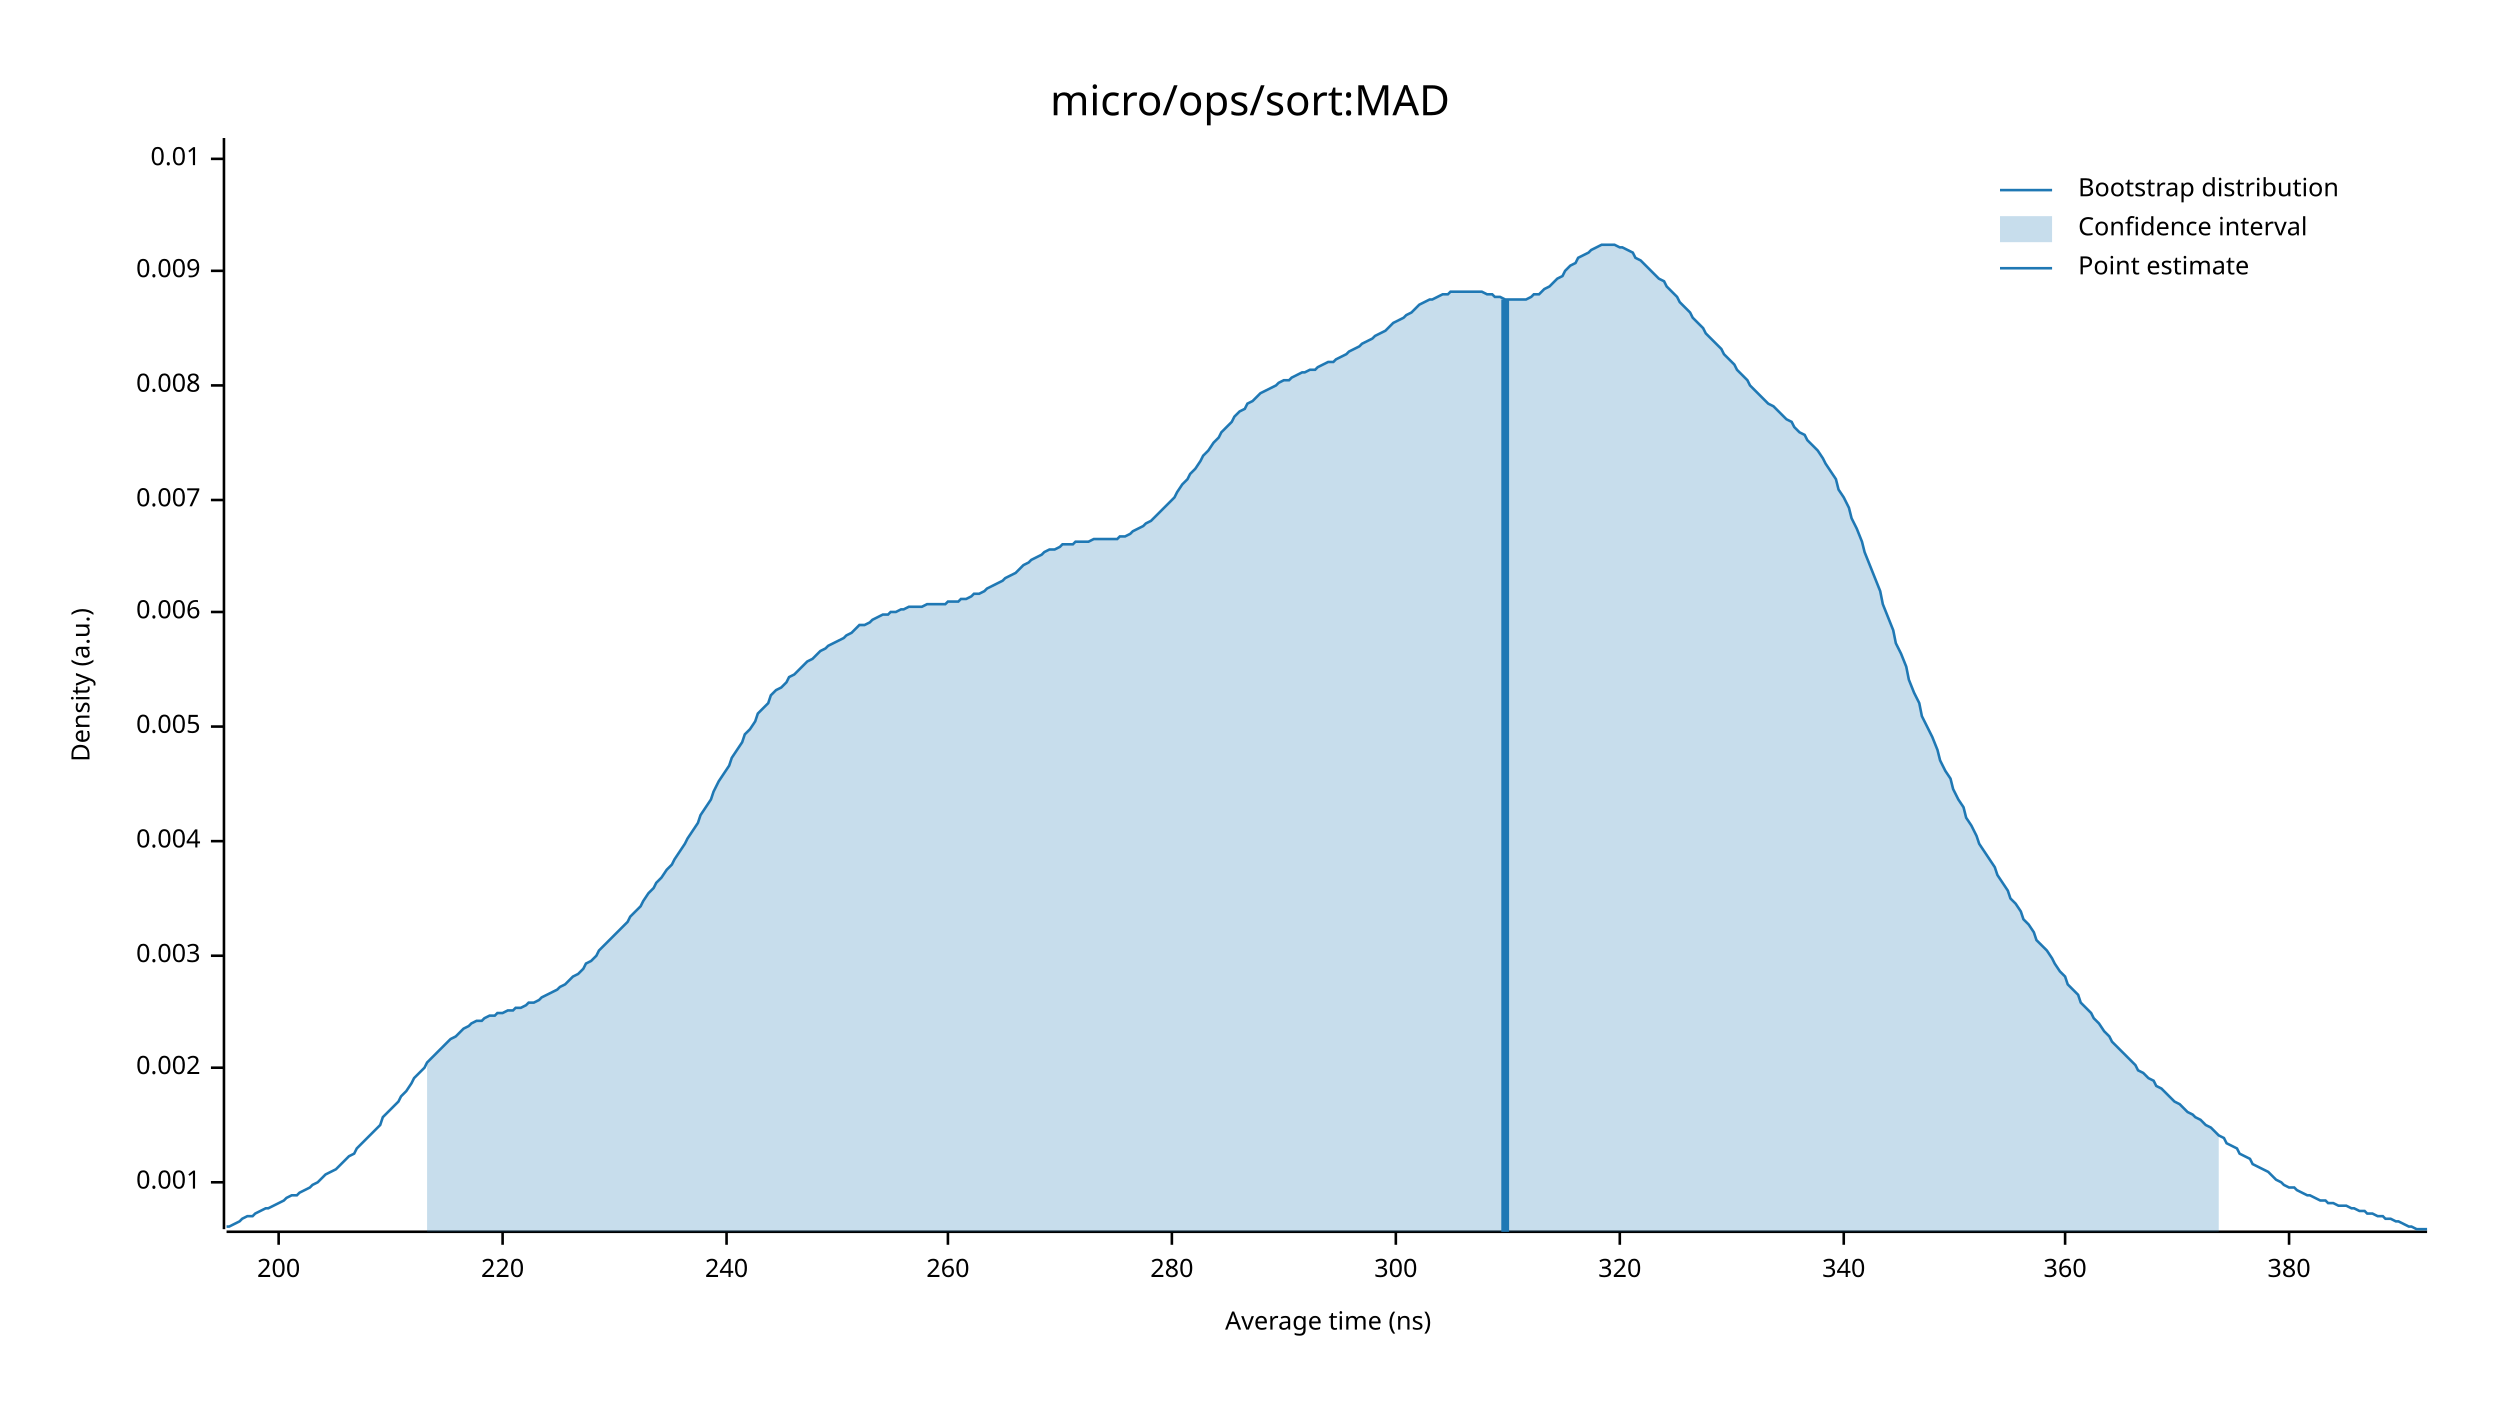
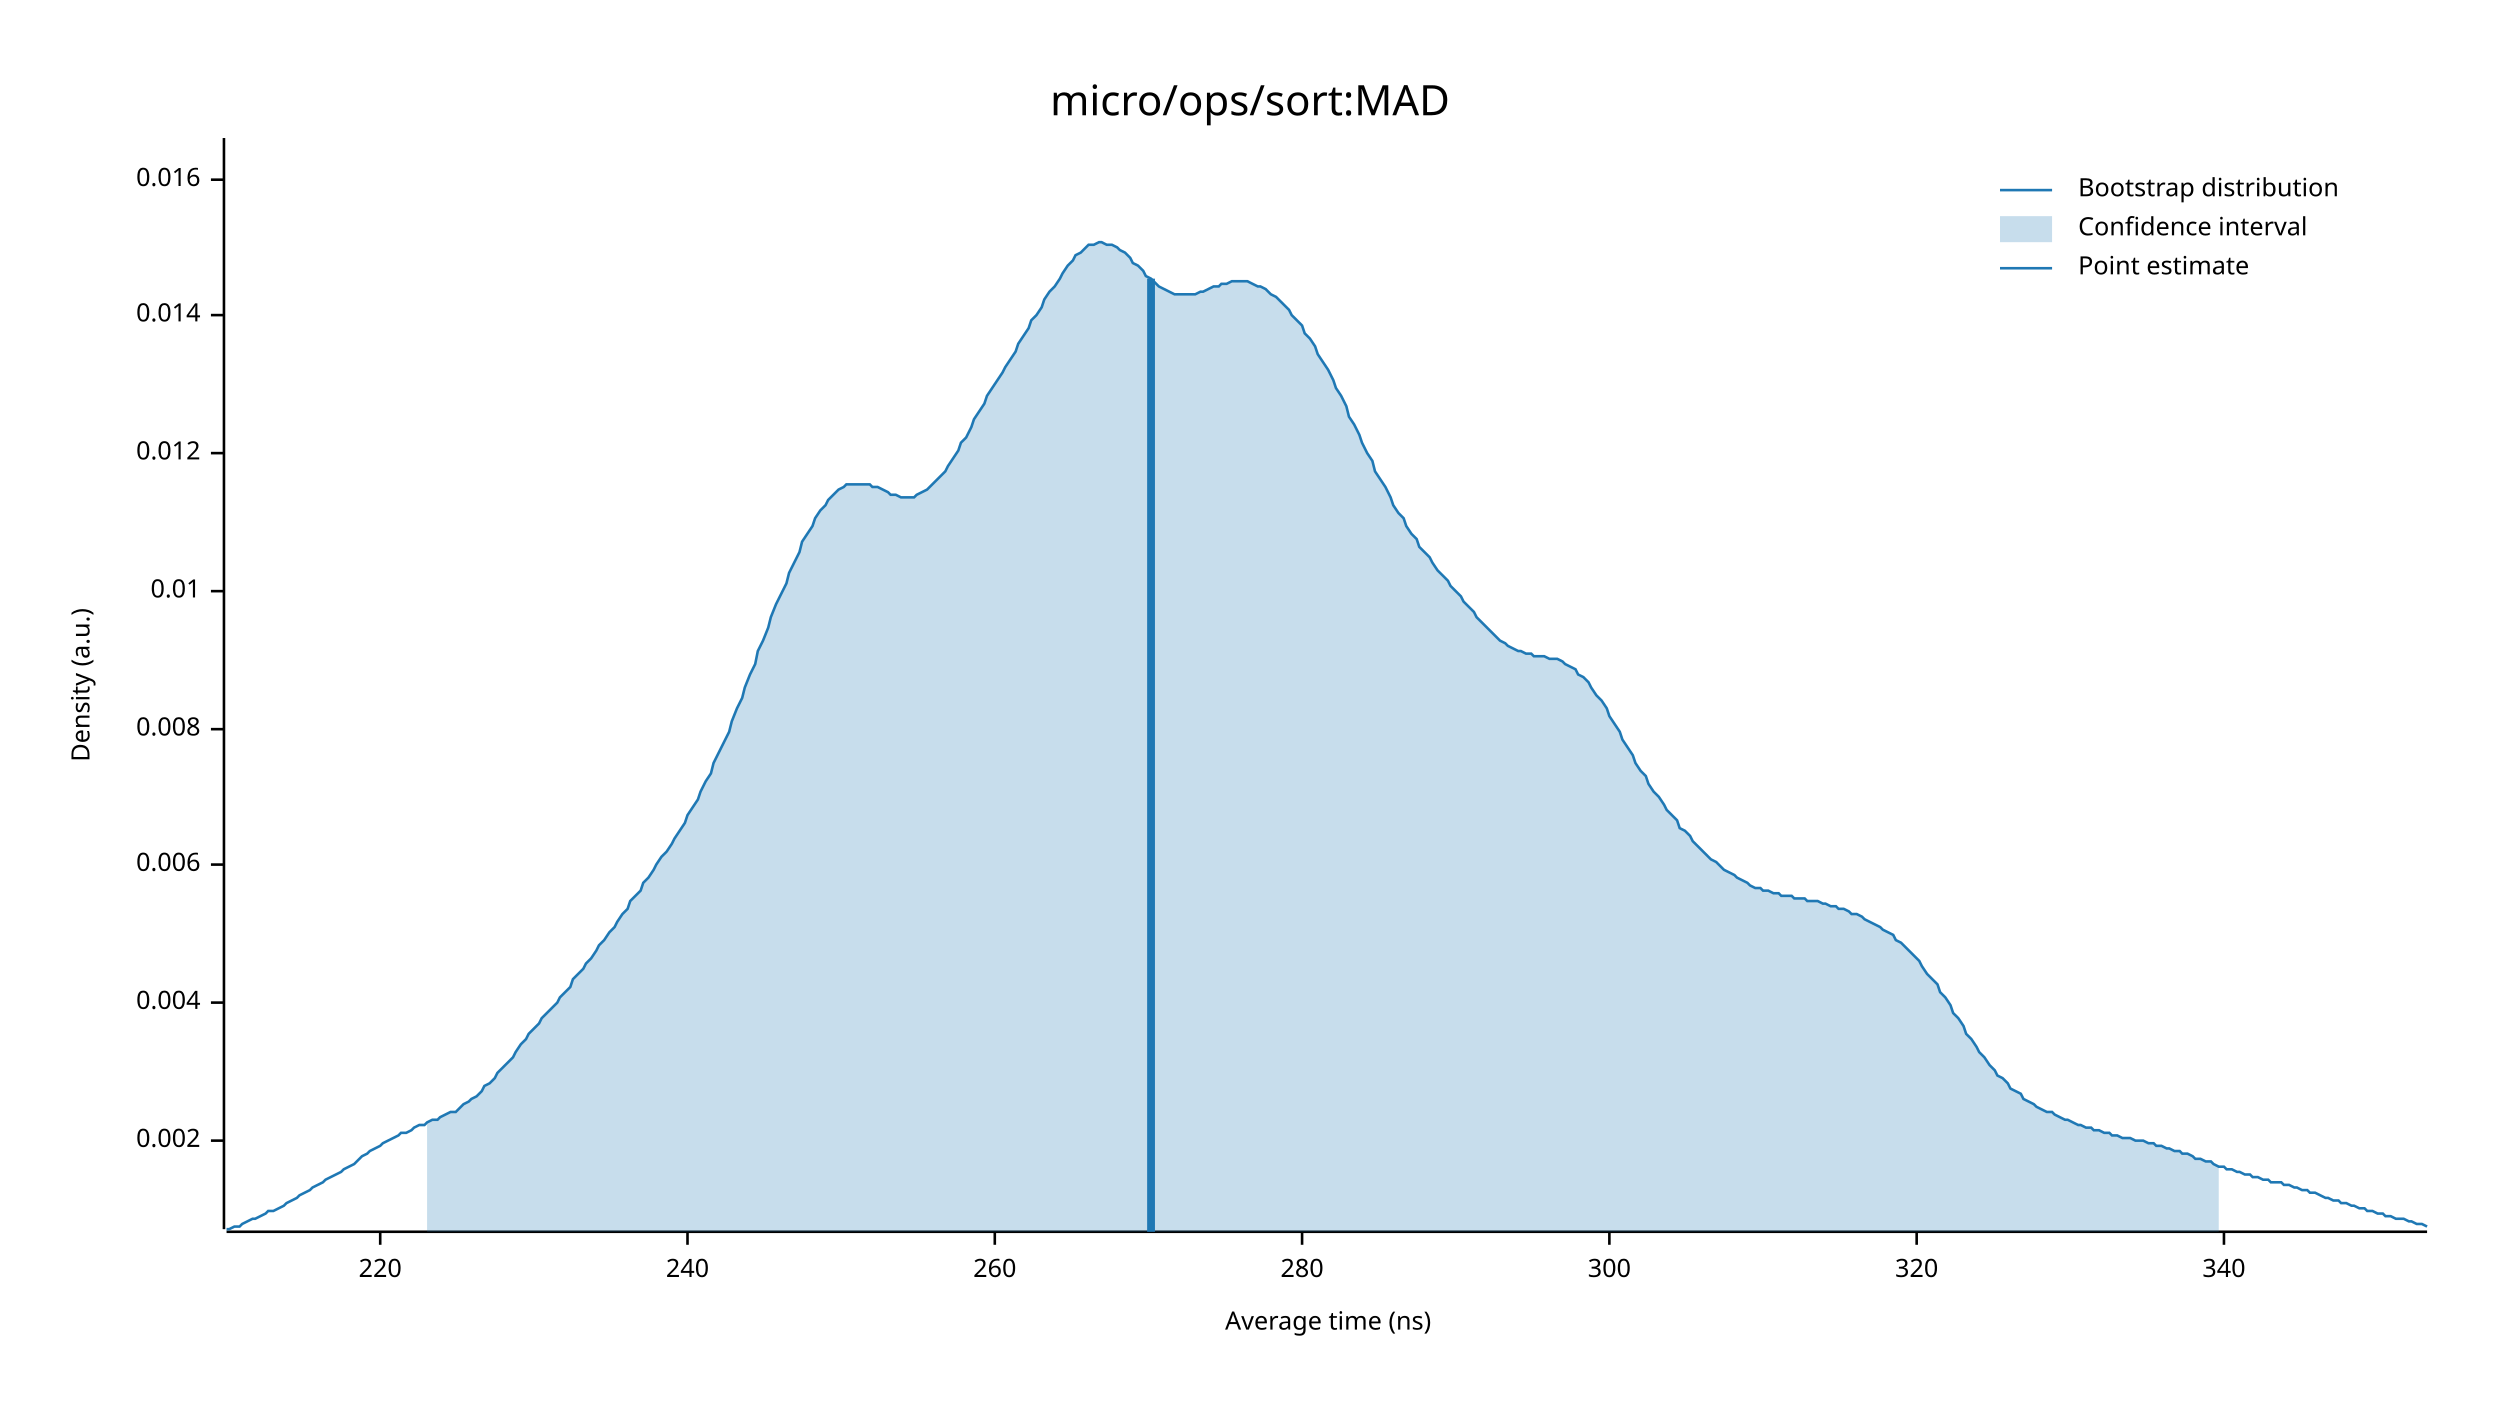
<svg xmlns="http://www.w3.org/2000/svg" width="960" height="540" viewBox="0 0 960 540">
  <text x="480" y="32" dy="0.76em" text-anchor="middle" font-family="sans-serif" font-size="16.129" opacity="1" fill="#000000">
micro/ops/sort:MAD
</text>
  <text x="27" y="263" dy="0.76em" text-anchor="middle" font-family="sans-serif" font-size="9.677" opacity="1" fill="#000000" transform="rotate(270, 27, 263)">
Density (a.u.)
</text>
  <text x="510" y="513" dy="-0.5ex" text-anchor="middle" font-family="sans-serif" font-size="9.677" opacity="1" fill="#000000">
Average time (ns)
</text>
  <polyline fill="none" opacity="1" stroke="#000000" stroke-width="1" points="86,53 86,472 " />
-   <text x="77" y="454" dy="0.5ex" text-anchor="end" font-family="sans-serif" font-size="9.677" opacity="1" fill="#000000">
- 0.001
- </text>
-   <polyline fill="none" opacity="1" stroke="#000000" stroke-width="1" points="81,454 86,454 " />
-   <text x="77" y="410" dy="0.5ex" text-anchor="end" font-family="sans-serif" font-size="9.677" opacity="1" fill="#000000">
+   <text x="77" y="438" dy="0.5ex" text-anchor="end" font-family="sans-serif" font-size="9.677" opacity="1" fill="#000000">
0.002
</text>
-   <polyline fill="none" opacity="1" stroke="#000000" stroke-width="1" points="81,410 86,410 " />
-   <text x="77" y="367" dy="0.5ex" text-anchor="end" font-family="sans-serif" font-size="9.677" opacity="1" fill="#000000">
- 0.003
- </text>
-   <polyline fill="none" opacity="1" stroke="#000000" stroke-width="1" points="81,367 86,367 " />
-   <text x="77" y="323" dy="0.5ex" text-anchor="end" font-family="sans-serif" font-size="9.677" opacity="1" fill="#000000">
+   <polyline fill="none" opacity="1" stroke="#000000" stroke-width="1" points="81,438 86,438 " />
+   <text x="77" y="385" dy="0.5ex" text-anchor="end" font-family="sans-serif" font-size="9.677" opacity="1" fill="#000000">
0.004
</text>
-   <polyline fill="none" opacity="1" stroke="#000000" stroke-width="1" points="81,323 86,323 " />
-   <text x="77" y="279" dy="0.5ex" text-anchor="end" font-family="sans-serif" font-size="9.677" opacity="1" fill="#000000">
- 0.005
- </text>
-   <polyline fill="none" opacity="1" stroke="#000000" stroke-width="1" points="81,279 86,279 " />
-   <text x="77" y="235" dy="0.5ex" text-anchor="end" font-family="sans-serif" font-size="9.677" opacity="1" fill="#000000">
+   <polyline fill="none" opacity="1" stroke="#000000" stroke-width="1" points="81,385 86,385 " />
+   <text x="77" y="332" dy="0.5ex" text-anchor="end" font-family="sans-serif" font-size="9.677" opacity="1" fill="#000000">
0.006
</text>
-   <polyline fill="none" opacity="1" stroke="#000000" stroke-width="1" points="81,235 86,235 " />
-   <text x="77" y="192" dy="0.5ex" text-anchor="end" font-family="sans-serif" font-size="9.677" opacity="1" fill="#000000">
- 0.007
- </text>
-   <polyline fill="none" opacity="1" stroke="#000000" stroke-width="1" points="81,192 86,192 " />
-   <text x="77" y="148" dy="0.5ex" text-anchor="end" font-family="sans-serif" font-size="9.677" opacity="1" fill="#000000">
+   <polyline fill="none" opacity="1" stroke="#000000" stroke-width="1" points="81,332 86,332 " />
+   <text x="77" y="280" dy="0.5ex" text-anchor="end" font-family="sans-serif" font-size="9.677" opacity="1" fill="#000000">
0.008
</text>
-   <polyline fill="none" opacity="1" stroke="#000000" stroke-width="1" points="81,148 86,148 " />
-   <text x="77" y="104" dy="0.5ex" text-anchor="end" font-family="sans-serif" font-size="9.677" opacity="1" fill="#000000">
- 0.009
- </text>
-   <polyline fill="none" opacity="1" stroke="#000000" stroke-width="1" points="81,104 86,104 " />
-   <text x="77" y="61" dy="0.5ex" text-anchor="end" font-family="sans-serif" font-size="9.677" opacity="1" fill="#000000">
+   <polyline fill="none" opacity="1" stroke="#000000" stroke-width="1" points="81,280 86,280 " />
+   <text x="77" y="227" dy="0.5ex" text-anchor="end" font-family="sans-serif" font-size="9.677" opacity="1" fill="#000000">
0.01
</text>
-   <polyline fill="none" opacity="1" stroke="#000000" stroke-width="1" points="81,61 86,61 " />
+   <polyline fill="none" opacity="1" stroke="#000000" stroke-width="1" points="81,227 86,227 " />
+   <text x="77" y="174" dy="0.5ex" text-anchor="end" font-family="sans-serif" font-size="9.677" opacity="1" fill="#000000">
+ 0.012
+ </text>
+   <polyline fill="none" opacity="1" stroke="#000000" stroke-width="1" points="81,174 86,174 " />
+   <text x="77" y="121" dy="0.5ex" text-anchor="end" font-family="sans-serif" font-size="9.677" opacity="1" fill="#000000">
+ 0.014
+ </text>
+   <polyline fill="none" opacity="1" stroke="#000000" stroke-width="1" points="81,121 86,121 " />
+   <text x="77" y="69" dy="0.5ex" text-anchor="end" font-family="sans-serif" font-size="9.677" opacity="1" fill="#000000">
+ 0.016
+ </text>
+   <polyline fill="none" opacity="1" stroke="#000000" stroke-width="1" points="81,69 86,69 " />
  <polyline fill="none" opacity="1" stroke="#000000" stroke-width="1" points="87,473 932,473 " />
-   <text x="107" y="483" dy="0.76em" text-anchor="middle" font-family="sans-serif" font-size="9.677" opacity="1" fill="#000000">
- 200
- </text>
-   <polyline fill="none" opacity="1" stroke="#000000" stroke-width="1" points="107,473 107,478 " />
-   <text x="193" y="483" dy="0.76em" text-anchor="middle" font-family="sans-serif" font-size="9.677" opacity="1" fill="#000000">
+   <text x="146" y="483" dy="0.76em" text-anchor="middle" font-family="sans-serif" font-size="9.677" opacity="1" fill="#000000">
220
</text>
-   <polyline fill="none" opacity="1" stroke="#000000" stroke-width="1" points="193,473 193,478 " />
-   <text x="279" y="483" dy="0.76em" text-anchor="middle" font-family="sans-serif" font-size="9.677" opacity="1" fill="#000000">
+   <polyline fill="none" opacity="1" stroke="#000000" stroke-width="1" points="146,473 146,478 " />
+   <text x="264" y="483" dy="0.76em" text-anchor="middle" font-family="sans-serif" font-size="9.677" opacity="1" fill="#000000">
240
</text>
-   <polyline fill="none" opacity="1" stroke="#000000" stroke-width="1" points="279,473 279,478 " />
-   <text x="364" y="483" dy="0.76em" text-anchor="middle" font-family="sans-serif" font-size="9.677" opacity="1" fill="#000000">
+   <polyline fill="none" opacity="1" stroke="#000000" stroke-width="1" points="264,473 264,478 " />
+   <text x="382" y="483" dy="0.76em" text-anchor="middle" font-family="sans-serif" font-size="9.677" opacity="1" fill="#000000">
260
</text>
-   <polyline fill="none" opacity="1" stroke="#000000" stroke-width="1" points="364,473 364,478 " />
-   <text x="450" y="483" dy="0.76em" text-anchor="middle" font-family="sans-serif" font-size="9.677" opacity="1" fill="#000000">
+   <polyline fill="none" opacity="1" stroke="#000000" stroke-width="1" points="382,473 382,478 " />
+   <text x="500" y="483" dy="0.76em" text-anchor="middle" font-family="sans-serif" font-size="9.677" opacity="1" fill="#000000">
280
</text>
-   <polyline fill="none" opacity="1" stroke="#000000" stroke-width="1" points="450,473 450,478 " />
-   <text x="536" y="483" dy="0.76em" text-anchor="middle" font-family="sans-serif" font-size="9.677" opacity="1" fill="#000000">
+   <polyline fill="none" opacity="1" stroke="#000000" stroke-width="1" points="500,473 500,478 " />
+   <text x="618" y="483" dy="0.76em" text-anchor="middle" font-family="sans-serif" font-size="9.677" opacity="1" fill="#000000">
300
</text>
-   <polyline fill="none" opacity="1" stroke="#000000" stroke-width="1" points="536,473 536,478 " />
-   <text x="622" y="483" dy="0.76em" text-anchor="middle" font-family="sans-serif" font-size="9.677" opacity="1" fill="#000000">
+   <polyline fill="none" opacity="1" stroke="#000000" stroke-width="1" points="618,473 618,478 " />
+   <text x="736" y="483" dy="0.76em" text-anchor="middle" font-family="sans-serif" font-size="9.677" opacity="1" fill="#000000">
320
</text>
-   <polyline fill="none" opacity="1" stroke="#000000" stroke-width="1" points="622,473 622,478 " />
-   <text x="708" y="483" dy="0.76em" text-anchor="middle" font-family="sans-serif" font-size="9.677" opacity="1" fill="#000000">
+   <polyline fill="none" opacity="1" stroke="#000000" stroke-width="1" points="736,473 736,478 " />
+   <text x="854" y="483" dy="0.76em" text-anchor="middle" font-family="sans-serif" font-size="9.677" opacity="1" fill="#000000">
340
</text>
-   <polyline fill="none" opacity="1" stroke="#000000" stroke-width="1" points="708,473 708,478 " />
-   <text x="793" y="483" dy="0.76em" text-anchor="middle" font-family="sans-serif" font-size="9.677" opacity="1" fill="#000000">
- 360
- </text>
-   <polyline fill="none" opacity="1" stroke="#000000" stroke-width="1" points="793,473 793,478 " />
-   <text x="879" y="483" dy="0.76em" text-anchor="middle" font-family="sans-serif" font-size="9.677" opacity="1" fill="#000000">
- 380
- </text>
-   <polyline fill="none" opacity="1" stroke="#000000" stroke-width="1" points="879,473 879,478 " />
-   <polyline fill="none" opacity="1" stroke="#1F78B4" stroke-width="1" points="87,471 88,471 90,470 92,469 93,468 95,467 97,467 98,466 100,465 102,464 103,464 105,463 107,462 109,461 110,460 112,459 114,459 115,458 117,457 119,456 120,455 122,454 124,452 125,451 127,450 129,449 131,447 132,446 134,444 136,443 137,441 139,439 141,437 142,436 144,434 146,432 147,429 149,427 151,425 153,423 154,421 156,419 158,416 159,414 161,412 163,410 164,408 166,406 168,404 169,403 171,401 173,399 175,398 176,397 178,395 180,394 181,393 183,392 185,392 186,391 188,390 190,390 191,389 193,389 195,388 197,388 198,387 200,387 202,386 203,385 205,385 207,384 208,383 210,382 212,381 214,380 215,379 217,378 219,376 220,375 222,374 224,372 225,370 227,369 229,367 230,365 232,363 234,361 236,359 237,358 239,356 241,354 242,352 244,350 246,348 247,346 249,343 251,341 252,339 254,337 256,334 258,332 259,330 261,327 263,324 264,322 266,319 268,316 269,313 271,310 273,307 274,304 276,300 278,297 280,294 281,291 283,288 285,285 286,282 288,280 290,277 291,274 293,272 295,270 296,267 298,265 300,264 302,262 303,260 305,259 307,257 308,256 310,254 312,253 313,252 315,250 317,249 318,248 320,247 322,246 324,245 325,244 327,243 329,241 330,240 332,240 334,239 335,238 337,237 339,236 341,236 342,235 344,235 346,234 347,234 349,233 351,233 352,233 354,233 356,232 357,232 359,232 361,232 363,232 364,231 366,231 368,231 369,230 371,230 373,229 374,228 376,228 378,227 379,226 381,225 383,224 385,223 386,222 388,221 390,220 391,219 393,217 395,216 396,215 398,214 400,213 401,212 403,211 405,211 407,210 408,209 410,209 412,209 413,208 415,208 417,208 418,208 420,207 422,207 423,207 425,207 427,207 429,207 430,206 432,206 434,205 435,204 437,203 439,202 440,201 442,200 444,198 445,197 447,195 449,193 451,191 452,189 454,186 456,184 457,182 459,180 461,177 462,175 464,173 466,170 468,168 469,166 471,164 473,162 474,160 476,158 478,157 479,155 481,154 483,152 484,151 486,150 488,149 490,148 491,147 493,146 495,146 496,145 498,144 500,143 501,143 503,142 505,142 506,141 508,140 510,139 512,139 513,138 515,137 517,136 518,135 520,134 522,133 523,132 525,131 527,130 528,129 530,128 532,127 534,125 535,124 537,123 539,122 540,121 542,120 544,118 545,117 547,116 549,115 550,115 552,114 554,113 556,113 557,112 559,112 561,112 562,112 564,112 566,112 567,112 569,112 571,113 573,113 574,114 576,114 578,115 579,115 581,115 583,115 584,115 586,115 588,114 589,113 591,113 593,111 595,110 596,109 598,107 600,106 601,104 603,102 605,101 606,99 608,98 610,97 611,96 613,95 615,94 617,94 618,94 620,94 622,95 623,95 625,96 627,97 628,99 630,100 632,102 633,103 635,105 637,107 639,108 640,110 642,112 644,114 645,116 647,118 649,120 650,122 652,124 654,126 655,128 657,130 659,132 661,134 662,136 664,138 666,140 667,142 669,144 671,146 672,148 674,150 676,152 677,153 679,155 681,156 683,158 684,159 686,161 688,162 689,164 691,166 693,167 694,169 696,171 698,173 700,176 701,178 703,181 705,184 706,188 708,191 710,195 711,199 713,203 715,208 716,212 718,217 720,222 722,227 723,232 725,237 727,242 728,247 730,251 732,256 733,261 735,266 737,270 738,275 740,279 742,283 744,288 745,292 747,296 749,299 750,303 752,307 754,310 755,314 757,317 759,321 760,324 762,327 764,330 766,333 767,336 769,339 771,342 772,345 774,347 776,350 777,353 779,355 781,358 782,361 784,363 786,365 788,368 789,370 791,373 793,375 794,378 796,380 798,382 799,385 801,387 803,389 804,391 806,393 808,396 810,398 811,400 813,402 815,404 816,405 818,407 820,409 821,411 823,412 825,414 827,415 828,417 830,418 832,420 833,421 835,423 837,424 838,425 840,427 842,428 843,429 845,430 847,432 849,433 850,434 852,436 854,437 855,439 857,440 859,441 860,443 862,444 864,445 865,447 867,448 869,449 871,450 872,451 874,453 876,454 877,455 879,456 881,456 882,457 884,458 886,459 887,459 889,460 891,461 893,461 894,462 896,462 898,463 899,463 901,463 903,464 904,464 906,465 908,465 909,466 911,466 913,467 915,467 916,468 918,468 920,469 921,469 923,470 925,471 926,471 928,472 930,472 932,472 " />
-   <polygon opacity="0.25" fill="#1F78B4" points="164,408 166,406 168,404 169,403 171,401 173,399 175,398 176,397 178,395 180,394 181,393 183,392 185,392 186,391 188,390 190,390 191,389 193,389 195,388 197,388 198,387 200,387 202,386 203,385 205,385 207,384 208,383 210,382 212,381 214,380 215,379 217,378 219,376 220,375 222,374 224,372 225,370 227,369 229,367 230,365 232,363 234,361 236,359 237,358 239,356 241,354 242,352 244,350 246,348 247,346 249,343 251,341 252,339 254,337 256,334 258,332 259,330 261,327 263,324 264,322 266,319 268,316 269,313 271,310 273,307 274,304 276,300 278,297 280,294 281,291 283,288 285,285 286,282 288,280 290,277 291,274 293,272 295,270 296,267 298,265 300,264 302,262 303,260 305,259 307,257 308,256 310,254 312,253 313,252 315,250 317,249 318,248 320,247 322,246 324,245 325,244 327,243 329,241 330,240 332,240 334,239 335,238 337,237 339,236 341,236 342,235 344,235 346,234 347,234 349,233 351,233 352,233 354,233 356,232 357,232 359,232 361,232 363,232 364,231 366,231 368,231 369,230 371,230 373,229 374,228 376,228 378,227 379,226 381,225 383,224 385,223 386,222 388,221 390,220 391,219 393,217 395,216 396,215 398,214 400,213 401,212 403,211 405,211 407,210 408,209 410,209 412,209 413,208 415,208 417,208 418,208 420,207 422,207 423,207 425,207 427,207 429,207 430,206 432,206 434,205 435,204 437,203 439,202 440,201 442,200 444,198 445,197 447,195 449,193 451,191 452,189 454,186 456,184 457,182 459,180 461,177 462,175 464,173 466,170 468,168 469,166 471,164 473,162 474,160 476,158 478,157 479,155 481,154 483,152 484,151 486,150 488,149 490,148 491,147 493,146 495,146 496,145 498,144 500,143 501,143 503,142 505,142 506,141 508,140 510,139 512,139 513,138 515,137 517,136 518,135 520,134 522,133 523,132 525,131 527,130 528,129 530,128 532,127 534,125 535,124 537,123 539,122 540,121 542,120 544,118 545,117 547,116 549,115 550,115 552,114 554,113 556,113 557,112 559,112 561,112 562,112 564,112 566,112 567,112 569,112 571,113 573,113 574,114 576,114 578,115 579,115 581,115 583,115 584,115 586,115 588,114 589,113 591,113 593,111 595,110 596,109 598,107 600,106 601,104 603,102 605,101 606,99 608,98 610,97 611,96 613,95 615,94 617,94 618,94 620,94 622,95 623,95 625,96 627,97 628,99 630,100 632,102 633,103 635,105 637,107 639,108 640,110 642,112 644,114 645,116 647,118 649,120 650,122 652,124 654,126 655,128 657,130 659,132 661,134 662,136 664,138 666,140 667,142 669,144 671,146 672,148 674,150 676,152 677,153 679,155 681,156 683,158 684,159 686,161 688,162 689,164 691,166 693,167 694,169 696,171 698,173 700,176 701,178 703,181 705,184 706,188 708,191 710,195 711,199 713,203 715,208 716,212 718,217 720,222 722,227 723,232 725,237 727,242 728,247 730,251 732,256 733,261 735,266 737,270 738,275 740,279 742,283 744,288 745,292 747,296 749,299 750,303 752,307 754,310 755,314 757,317 759,321 760,324 762,327 764,330 766,333 767,336 769,339 771,342 772,345 774,347 776,350 777,353 779,355 781,358 782,361 784,363 786,365 788,368 789,370 791,373 793,375 794,378 796,380 798,382 799,385 801,387 803,389 804,391 806,393 808,396 810,398 811,400 813,402 815,404 816,405 818,407 820,409 821,411 823,412 825,414 827,415 828,417 830,418 832,420 833,421 835,423 837,424 838,425 840,427 842,428 843,429 845,430 847,432 849,433 850,434 852,436 852,473 164,473 " />
-   <polyline fill="none" opacity="1" stroke="#1F78B4" stroke-width="3" points="578,473 578,115 " />
+   <polyline fill="none" opacity="1" stroke="#000000" stroke-width="1" points="854,473 854,478 " />
+   <polyline fill="none" opacity="1" stroke="#1F78B4" stroke-width="1" points="87,472 88,472 90,471 92,471 93,470 95,469 97,468 98,468 100,467 102,466 103,465 105,465 107,464 109,463 110,462 112,461 114,460 115,459 117,458 119,457 120,456 122,455 124,454 125,453 127,452 129,451 131,450 132,449 134,448 136,447 137,446 139,444 141,443 142,442 144,441 146,440 147,439 149,438 151,437 153,436 154,435 156,435 158,434 159,433 161,432 163,432 164,431 166,430 168,430 169,429 171,428 173,427 175,427 176,426 178,424 180,423 181,422 183,421 185,419 186,417 188,416 190,414 191,412 193,410 195,408 197,406 198,404 200,401 202,399 203,397 205,395 207,393 208,391 210,389 212,387 214,385 215,383 217,381 219,379 220,376 222,374 224,372 225,370 227,368 229,365 230,363 232,361 234,358 236,356 237,354 239,351 241,349 242,346 244,344 246,342 247,339 249,337 251,334 252,332 254,329 256,327 258,324 259,322 261,319 263,316 264,313 266,310 268,307 269,304 271,300 273,297 274,293 276,289 278,285 280,281 281,277 283,272 285,268 286,264 288,259 290,255 291,250 293,246 295,241 296,237 298,232 300,228 302,224 303,220 305,216 307,212 308,208 310,205 312,202 313,199 315,196 317,194 318,192 320,190 322,188 324,187 325,186 327,186 329,186 330,186 332,186 334,186 335,187 337,187 339,188 341,189 342,190 344,190 346,191 347,191 349,191 351,191 352,190 354,189 356,188 357,187 359,185 361,183 363,181 364,179 366,176 368,173 369,170 371,168 373,164 374,161 376,158 378,155 379,152 381,149 383,146 385,143 386,141 388,138 390,135 391,132 393,129 395,126 396,123 398,121 400,118 401,115 403,112 405,110 407,107 408,105 410,102 412,100 413,98 415,97 417,95 418,94 420,94 422,93 423,93 425,94 427,94 429,95 430,96 432,97 434,99 435,101 437,102 439,104 440,106 442,107 444,109 445,110 447,111 449,112 451,113 452,113 454,113 456,113 457,113 459,113 461,112 462,112 464,111 466,110 468,110 469,109 471,109 473,108 474,108 476,108 478,108 479,108 481,109 483,110 484,110 486,111 488,113 490,114 491,115 493,117 495,119 496,121 498,123 500,125 501,128 503,130 505,133 506,136 508,139 510,142 512,146 513,149 515,152 517,156 518,160 520,163 522,167 523,170 525,174 527,177 528,181 530,184 532,187 534,191 535,194 537,197 539,199 540,202 542,205 544,207 545,210 547,212 549,214 550,216 552,219 554,221 556,223 557,225 559,227 561,229 562,231 564,233 566,235 567,237 569,239 571,241 573,243 574,244 576,246 578,247 579,248 581,249 583,250 584,250 586,251 588,251 589,252 591,252 593,252 595,253 596,253 598,253 600,254 601,255 603,256 605,257 606,259 608,260 610,262 611,264 613,267 615,269 617,272 618,275 620,278 622,281 623,284 625,287 627,290 628,293 630,296 632,298 633,301 635,304 637,306 639,309 640,311 642,313 644,315 645,318 647,319 649,321 650,323 652,325 654,327 655,328 657,330 659,331 661,333 662,334 664,335 666,336 667,337 669,338 671,339 672,340 674,341 676,341 677,342 679,342 681,343 683,343 684,344 686,344 688,344 689,345 691,345 693,345 694,346 696,346 698,346 700,347 701,347 703,348 705,348 706,349 708,349 710,350 711,351 713,351 715,352 716,353 718,354 720,355 722,356 723,357 725,358 727,359 728,361 730,362 732,364 733,365 735,367 737,369 738,371 740,374 742,376 744,378 745,381 747,383 749,386 750,389 752,391 754,394 755,397 757,399 759,402 760,404 762,406 764,409 766,411 767,413 769,414 771,416 772,418 774,419 776,420 777,422 779,423 781,424 782,425 784,426 786,427 788,427 789,428 791,429 793,430 794,430 796,431 798,432 799,432 801,433 803,433 804,434 806,434 808,435 810,435 811,436 813,436 815,437 816,437 818,437 820,438 821,438 823,438 825,439 827,439 828,440 830,440 832,441 833,441 835,442 837,442 838,443 840,443 842,444 843,445 845,445 847,446 849,446 850,447 852,448 854,448 855,449 857,449 859,450 860,450 862,451 864,451 865,452 867,452 869,453 871,453 872,454 874,454 876,454 877,455 879,455 881,456 882,456 884,457 886,457 887,458 889,458 891,459 893,460 894,460 896,461 898,461 899,462 901,462 903,463 904,463 906,464 908,464 909,465 911,465 913,466 915,466 916,467 918,467 920,468 921,468 923,468 925,469 926,469 928,470 930,470 932,471 " />
+   <polygon opacity="0.25" fill="#1F78B4" points="164,431 166,430 168,430 169,429 171,428 173,427 175,427 176,426 178,424 180,423 181,422 183,421 185,419 186,417 188,416 190,414 191,412 193,410 195,408 197,406 198,404 200,401 202,399 203,397 205,395 207,393 208,391 210,389 212,387 214,385 215,383 217,381 219,379 220,376 222,374 224,372 225,370 227,368 229,365 230,363 232,361 234,358 236,356 237,354 239,351 241,349 242,346 244,344 246,342 247,339 249,337 251,334 252,332 254,329 256,327 258,324 259,322 261,319 263,316 264,313 266,310 268,307 269,304 271,300 273,297 274,293 276,289 278,285 280,281 281,277 283,272 285,268 286,264 288,259 290,255 291,250 293,246 295,241 296,237 298,232 300,228 302,224 303,220 305,216 307,212 308,208 310,205 312,202 313,199 315,196 317,194 318,192 320,190 322,188 324,187 325,186 327,186 329,186 330,186 332,186 334,186 335,187 337,187 339,188 341,189 342,190 344,190 346,191 347,191 349,191 351,191 352,190 354,189 356,188 357,187 359,185 361,183 363,181 364,179 366,176 368,173 369,170 371,168 373,164 374,161 376,158 378,155 379,152 381,149 383,146 385,143 386,141 388,138 390,135 391,132 393,129 395,126 396,123 398,121 400,118 401,115 403,112 405,110 407,107 408,105 410,102 412,100 413,98 415,97 417,95 418,94 420,94 422,93 423,93 425,94 427,94 429,95 430,96 432,97 434,99 435,101 437,102 439,104 440,106 442,107 444,109 445,110 447,111 449,112 451,113 452,113 454,113 456,113 457,113 459,113 461,112 462,112 464,111 466,110 468,110 469,109 471,109 473,108 474,108 476,108 478,108 479,108 481,109 483,110 484,110 486,111 488,113 490,114 491,115 493,117 495,119 496,121 498,123 500,125 501,128 503,130 505,133 506,136 508,139 510,142 512,146 513,149 515,152 517,156 518,160 520,163 522,167 523,170 525,174 527,177 528,181 530,184 532,187 534,191 535,194 537,197 539,199 540,202 542,205 544,207 545,210 547,212 549,214 550,216 552,219 554,221 556,223 557,225 559,227 561,229 562,231 564,233 566,235 567,237 569,239 571,241 573,243 574,244 576,246 578,247 579,248 581,249 583,250 584,250 586,251 588,251 589,252 591,252 593,252 595,253 596,253 598,253 600,254 601,255 603,256 605,257 606,259 608,260 610,262 611,264 613,267 615,269 617,272 618,275 620,278 622,281 623,284 625,287 627,290 628,293 630,296 632,298 633,301 635,304 637,306 639,309 640,311 642,313 644,315 645,318 647,319 649,321 650,323 652,325 654,327 655,328 657,330 659,331 661,333 662,334 664,335 666,336 667,337 669,338 671,339 672,340 674,341 676,341 677,342 679,342 681,343 683,343 684,344 686,344 688,344 689,345 691,345 693,345 694,346 696,346 698,346 700,347 701,347 703,348 705,348 706,349 708,349 710,350 711,351 713,351 715,352 716,353 718,354 720,355 722,356 723,357 725,358 727,359 728,361 730,362 732,364 733,365 735,367 737,369 738,371 740,374 742,376 744,378 745,381 747,383 749,386 750,389 752,391 754,394 755,397 757,399 759,402 760,404 762,406 764,409 766,411 767,413 769,414 771,416 772,418 774,419 776,420 777,422 779,423 781,424 782,425 784,426 786,427 788,427 789,428 791,429 793,430 794,430 796,431 798,432 799,432 801,433 803,433 804,434 806,434 808,435 810,435 811,436 813,436 815,437 816,437 818,437 820,438 821,438 823,438 825,439 827,439 828,440 830,440 832,441 833,441 835,442 837,442 838,443 840,443 842,444 843,445 845,445 847,446 849,446 850,447 852,448 852,473 164,473 " />
+   <polyline fill="none" opacity="1" stroke="#1F78B4" stroke-width="3" points="442,473 442,107 " />
  <text x="798" y="68" dy="0.76em" text-anchor="start" font-family="sans-serif" font-size="9.677" opacity="1" fill="#000000">
Bootstrap distribution
</text>
  <text x="798" y="83" dy="0.76em" text-anchor="start" font-family="sans-serif" font-size="9.677" opacity="1" fill="#000000">
Confidence interval
</text>
  <text x="798" y="98" dy="0.76em" text-anchor="start" font-family="sans-serif" font-size="9.677" opacity="1" fill="#000000">
Point estimate
</text>
  <polyline fill="none" opacity="1" stroke="#1F78B4" stroke-width="1" points="768,73 788,73 " />
  <rect x="768" y="83" width="20" height="10" opacity="0.25" fill="#1F78B4" stroke="none" />
  <polyline fill="none" opacity="1" stroke="#1F78B4" stroke-width="1" points="768,103 788,103 " />
</svg>
